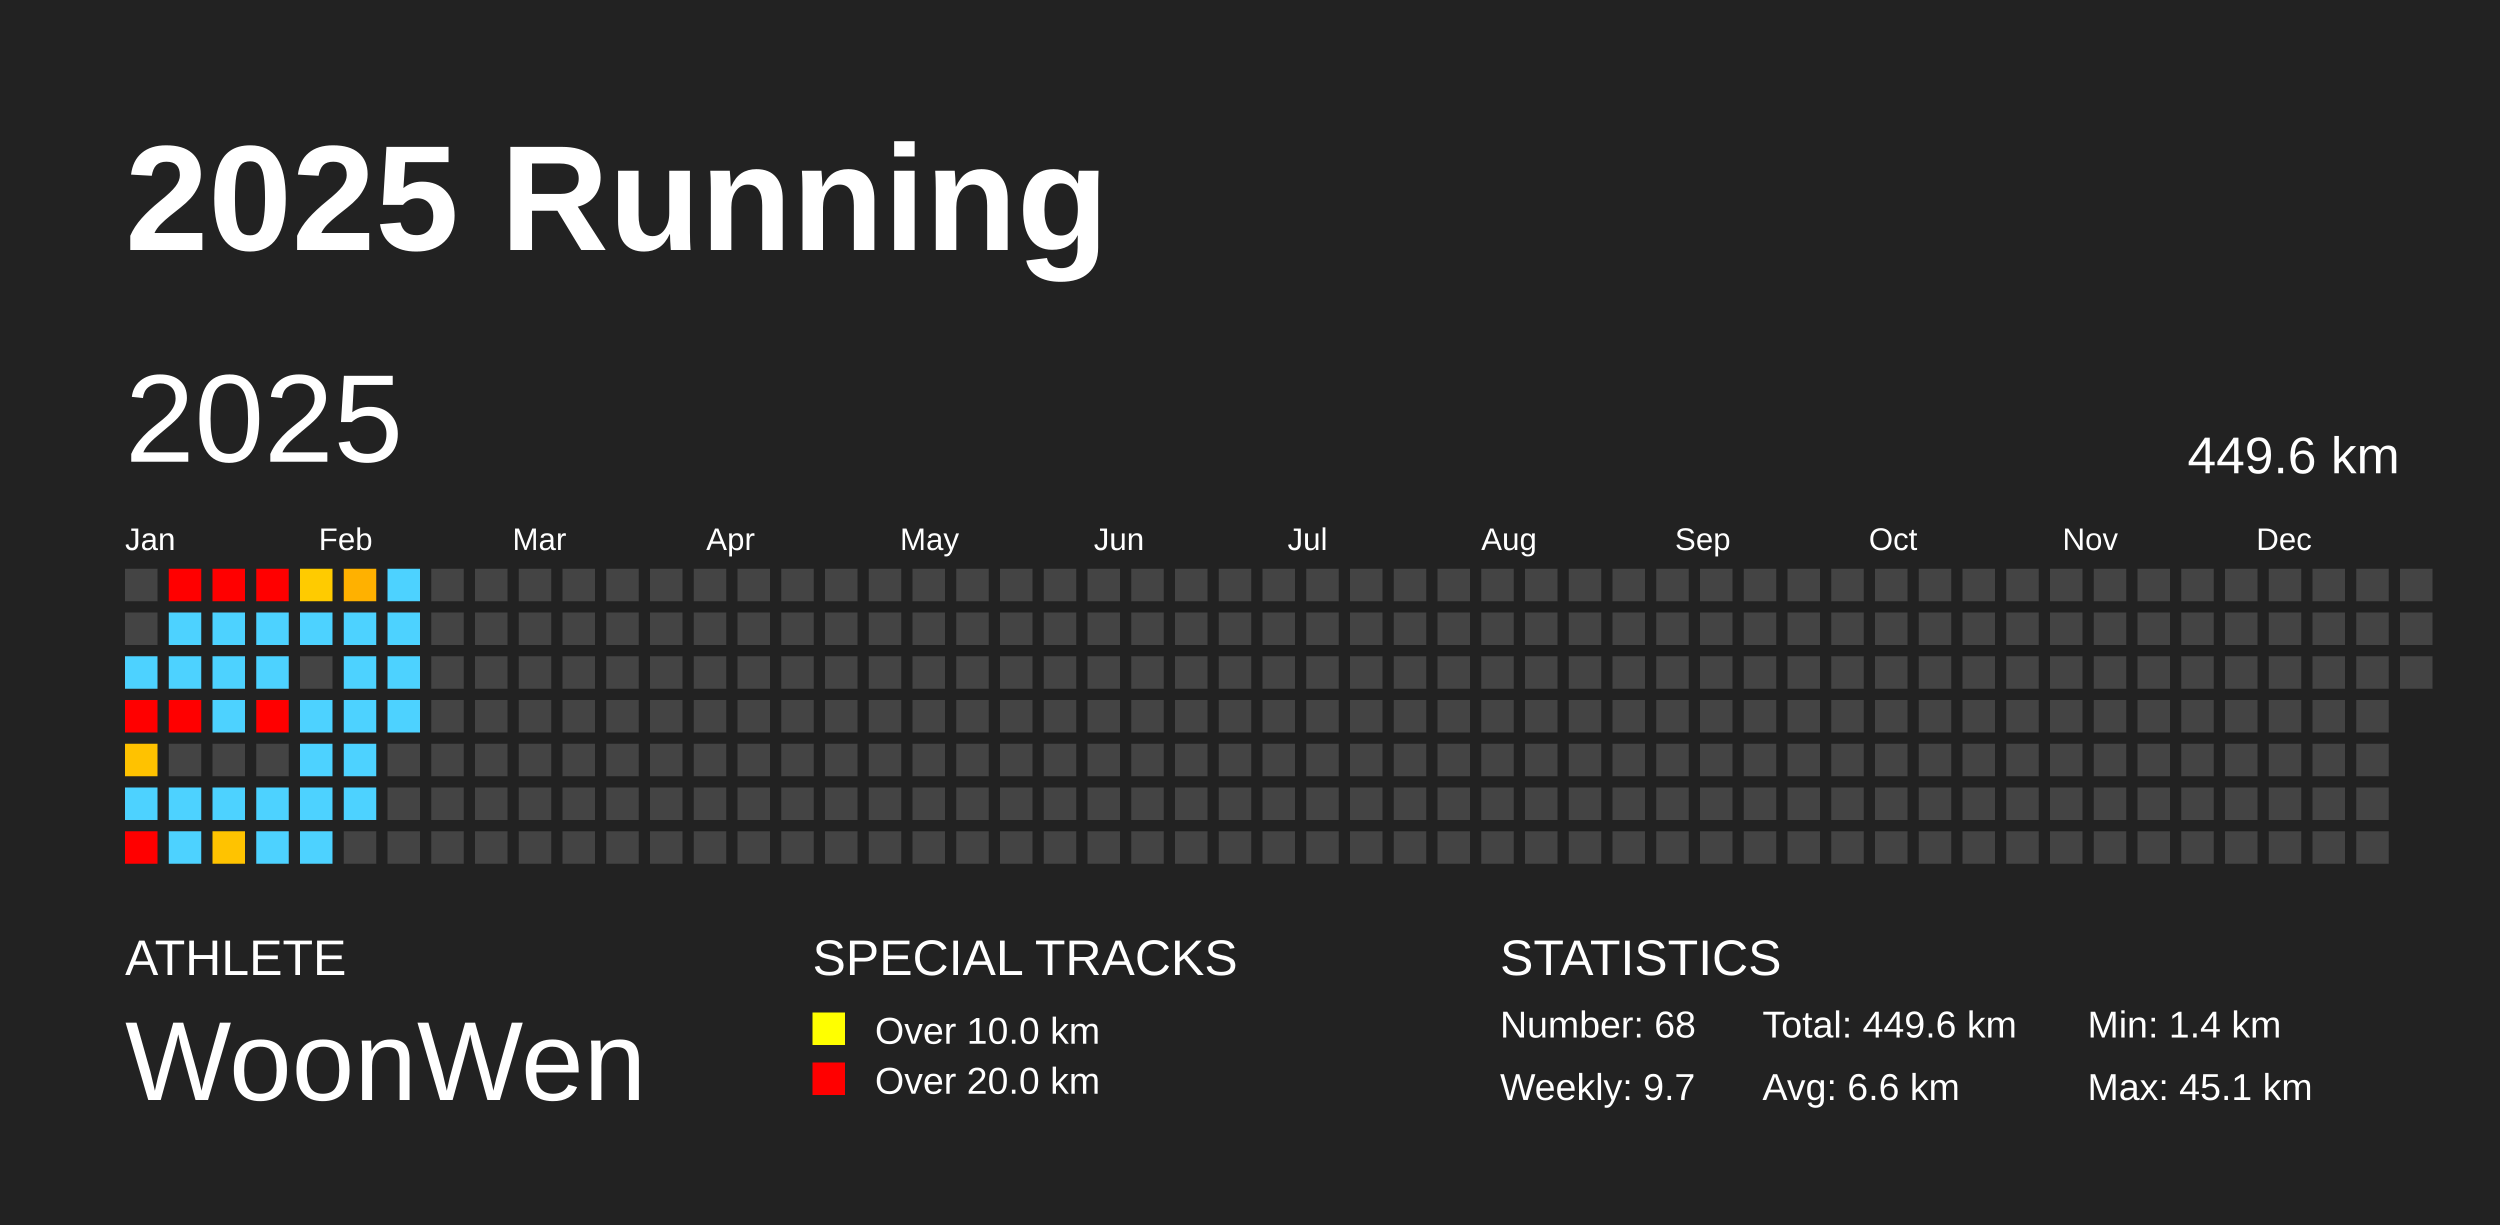
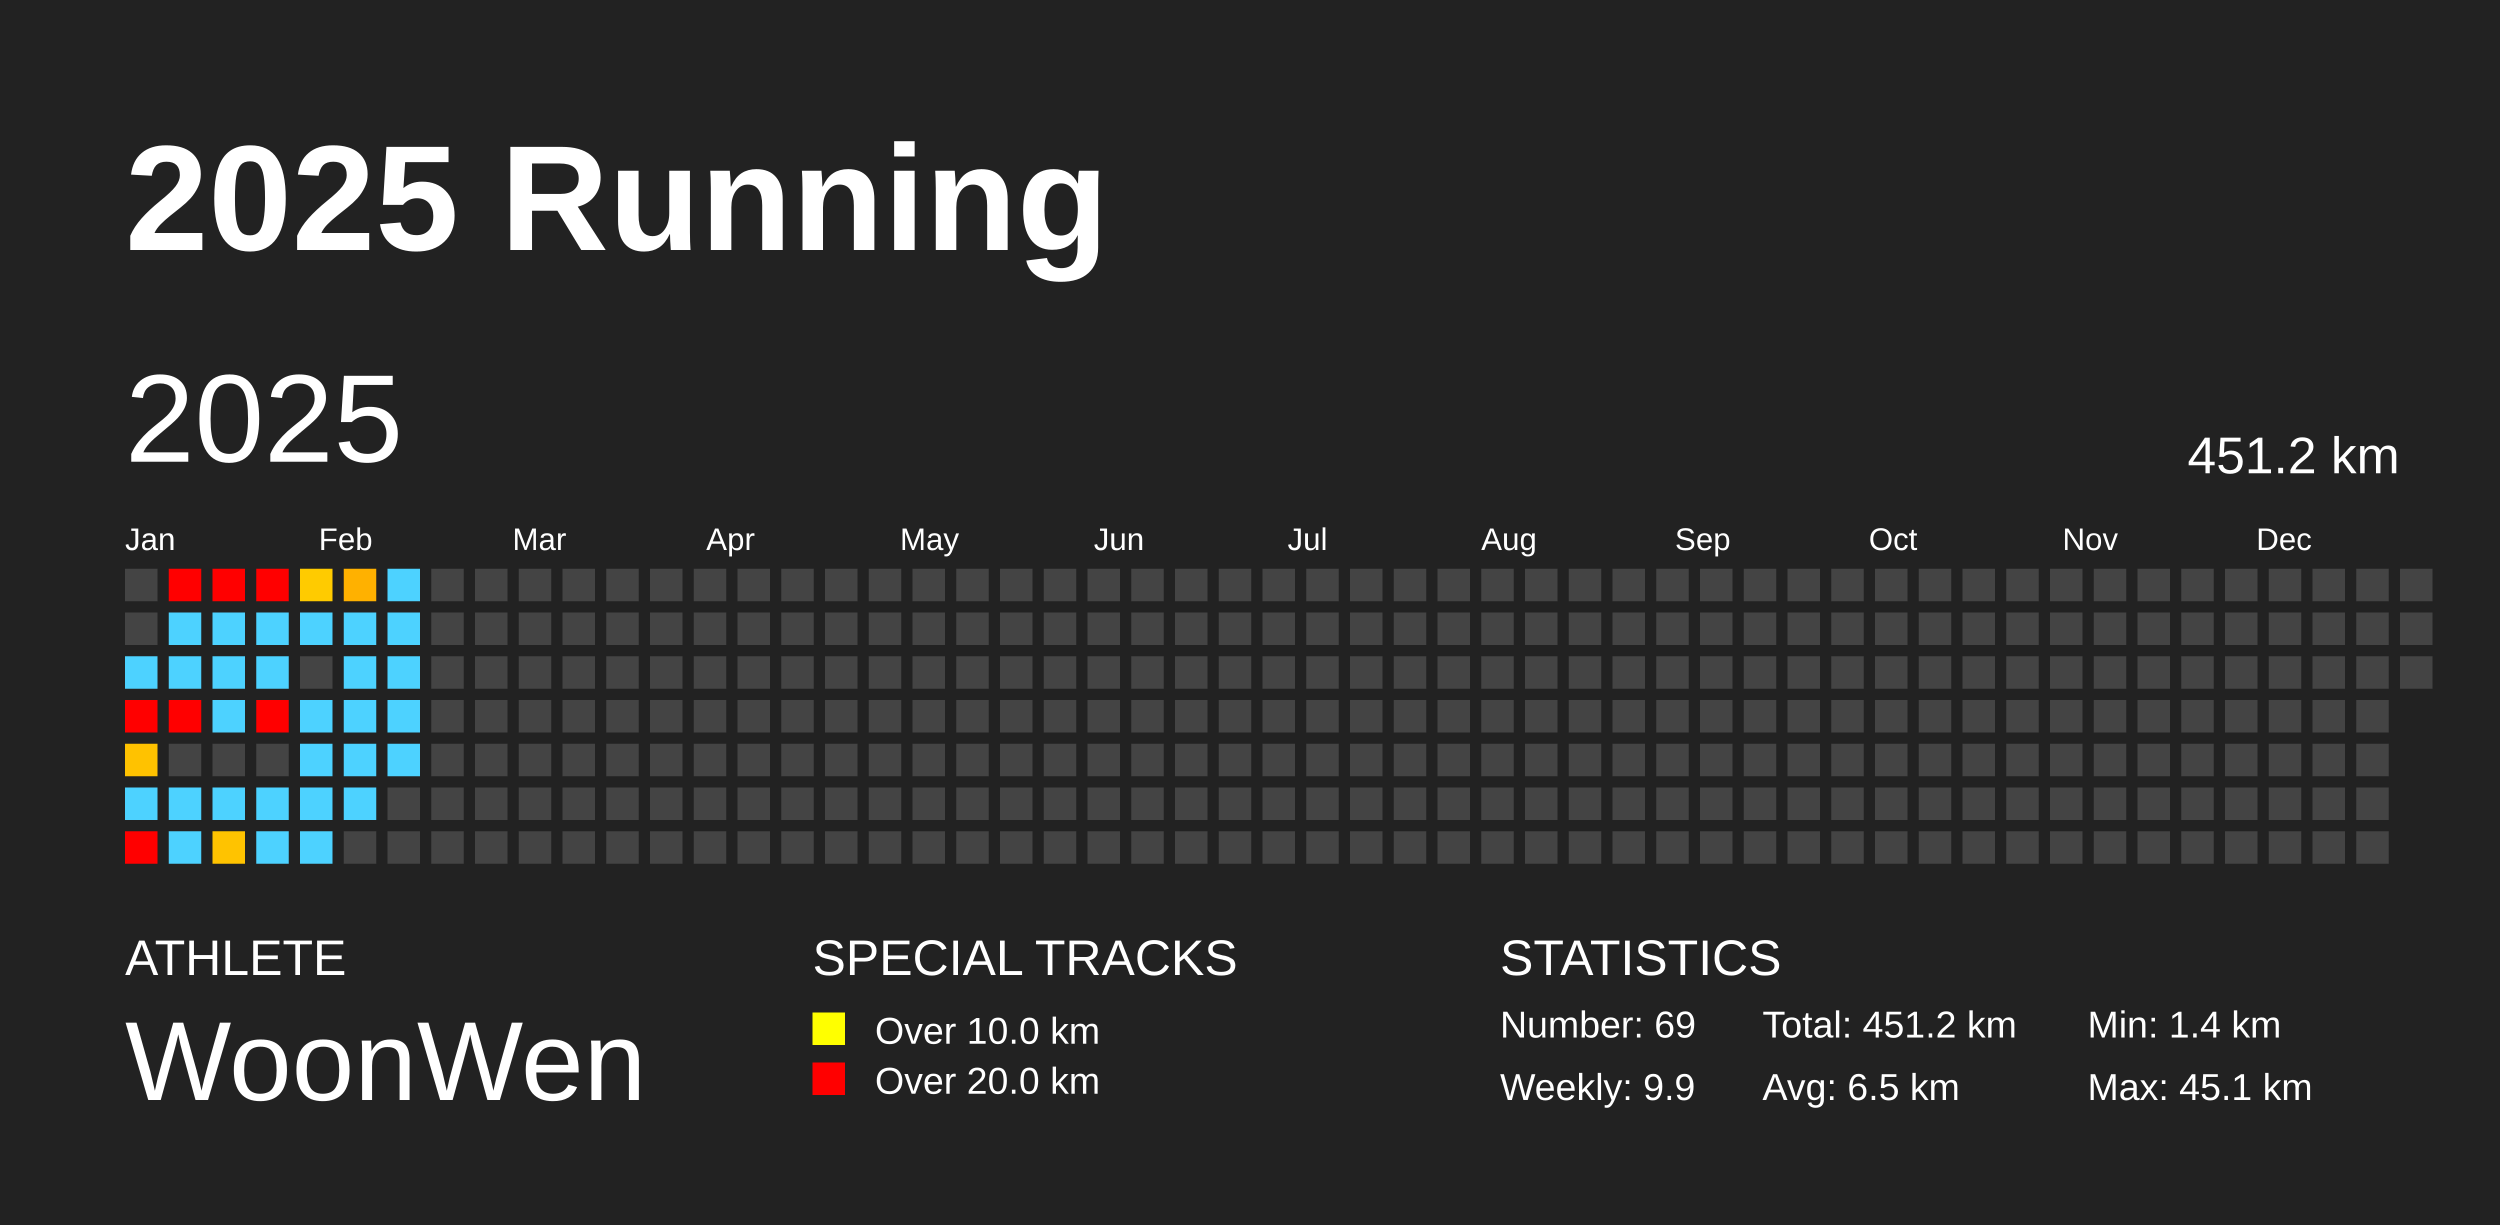
<svg xmlns="http://www.w3.org/2000/svg" baseProfile="full" height="98mm" version="1.1" viewBox="0,0,200,98" width="200mm">
  <defs />
  <rect fill="#222222" height="98" width="200" x="0" y="0" />
  <text fill="#FFFFFF" style="font-size:12px; font-family:Arial; font-weight:bold;" x="10" y="20">2025 Running</text>
  <text fill="#FFFFFF" style="font-size:4px; font-family:Arial" x="10" y="78">ATHLETE</text>
  <text fill="#FFFFFF" style="font-size:9px; font-family:Arial" x="10" y="88">WoonWen</text>
  <text fill="#FFFFFF" style="font-size:4px; font-family:Arial" x="65" y="78">SPECIAL TRACKS</text>
  <rect fill="yellow" height="2.6" width="2.6" x="65" y="81" />
  <text fill="#FFFFFF" style="font-size:3px; font-family:Arial" x="70" y="83.5">Over 10.0 km</text>
  <rect fill="red" height="2.6" width="2.6" x="65" y="85" />
  <text fill="#FFFFFF" style="font-size:3px; font-family:Arial" x="70" y="87.5">Over 20.0 km</text>
  <text fill="#FFFFFF" style="font-size:4px; font-family:Arial" x="120" y="78">STATISTICS</text>
-   <text fill="#FFFFFF" style="font-size:3px; font-family:Arial" x="120" y="83">Number: 68</text>
-   <text fill="#FFFFFF" style="font-size:3px; font-family:Arial" x="120" y="88">Weekly: 9.7</text>
-   <text fill="#FFFFFF" style="font-size:3px; font-family:Arial" x="141" y="83">Total: 449.6 km</text>
-   <text fill="#FFFFFF" style="font-size:3px; font-family:Arial" x="141" y="88">Avg: 6.6 km</text>
+   <text fill="#FFFFFF" style="font-size:3px; font-family:Arial" x="120" y="83">Number: 69</text>
+   <text fill="#FFFFFF" style="font-size:3px; font-family:Arial" x="120" y="88">Weekly: 9.9</text>
+   <text fill="#FFFFFF" style="font-size:3px; font-family:Arial" x="141" y="83">Total: 451.2 km</text>
+   <text fill="#FFFFFF" style="font-size:3px; font-family:Arial" x="141" y="88">Avg: 6.5 km</text>
  <text fill="#FFFFFF" style="font-size:3px; font-family:Arial" x="167" y="83">Min: 1.4 km</text>
  <text fill="#FFFFFF" style="font-size:3px; font-family:Arial" x="167" y="88">Max: 45.1 km</text>
  <text dominant-baseline="hanging" fill="#FFFFFF" style="font-size:10.0px; font-family:Arial;" x="10" y="30">2025</text>
-   <text dominant-baseline="hanging" fill="#FFFFFF" style="font-size:4.125px; font-family:Arial;" x="175" y="35">449.6 km</text>
+   <text dominant-baseline="hanging" fill="#FFFFFF" style="font-size:4.125px; font-family:Arial;" x="175" y="35">451.2 km</text>
  <text fill="#FFFFFF" style="font-size:2.5px; font-family:Arial" x="10.0" y="44">Jan</text>
  <text fill="#FFFFFF" style="font-size:2.5px; font-family:Arial" x="25.5" y="44">Feb</text>
  <text fill="#FFFFFF" style="font-size:2.5px; font-family:Arial" x="41.0" y="44">Mar</text>
  <text fill="#FFFFFF" style="font-size:2.5px; font-family:Arial" x="56.5" y="44">Apr</text>
  <text fill="#FFFFFF" style="font-size:2.5px; font-family:Arial" x="72.0" y="44">May</text>
  <text fill="#FFFFFF" style="font-size:2.5px; font-family:Arial" x="87.5" y="44">Jun</text>
  <text fill="#FFFFFF" style="font-size:2.5px; font-family:Arial" x="103.0" y="44">Jul</text>
  <text fill="#FFFFFF" style="font-size:2.5px; font-family:Arial" x="118.5" y="44">Aug</text>
  <text fill="#FFFFFF" style="font-size:2.5px; font-family:Arial" x="134.0" y="44">Sep</text>
  <text fill="#FFFFFF" style="font-size:2.5px; font-family:Arial" x="149.5" y="44">Oct</text>
  <text fill="#FFFFFF" style="font-size:2.5px; font-family:Arial" x="165.0" y="44">Nov</text>
  <text fill="#FFFFFF" style="font-size:2.5px; font-family:Arial" x="180.5" y="44">Dec</text>
  <rect fill="#444444" height="2.6" width="2.6" x="10.0" y="45.5" />
  <rect fill="#444444" height="2.6" width="2.6" x="10.0" y="49.0" />
  <rect fill="#4dd2ff" height="2.6" width="2.6" x="10.0" y="52.5" />
  <rect fill="red" height="2.6" width="2.6" x="10.0" y="56.0" />
  <rect fill="#ffc200" height="2.6" width="2.6" x="10.0" y="59.5" />
  <rect fill="#4dd2ff" height="2.6" width="2.6" x="10.0" y="63.0" />
  <rect fill="red" height="2.6" width="2.6" x="10.0" y="66.5" />
  <rect fill="red" height="2.6" width="2.6" x="13.5" y="45.5" />
  <rect fill="#4dd2ff" height="2.6" width="2.6" x="13.5" y="49.0" />
  <rect fill="#4dd2ff" height="2.6" width="2.6" x="13.5" y="52.5" />
  <rect fill="red" height="2.6" width="2.6" x="13.5" y="56.0" />
  <rect fill="#444444" height="2.6" width="2.6" x="13.5" y="59.5" />
  <rect fill="#4dd2ff" height="2.6" width="2.6" x="13.5" y="63.0" />
  <rect fill="#4dd2ff" height="2.6" width="2.6" x="13.5" y="66.5" />
  <rect fill="red" height="2.6" width="2.6" x="17.0" y="45.5" />
  <rect fill="#4dd2ff" height="2.6" width="2.6" x="17.0" y="49.0" />
  <rect fill="#4dd2ff" height="2.6" width="2.6" x="17.0" y="52.5" />
  <rect fill="#4dd2ff" height="2.6" width="2.6" x="17.0" y="56.0" />
  <rect fill="#444444" height="2.6" width="2.6" x="17.0" y="59.5" />
  <rect fill="#4dd2ff" height="2.6" width="2.6" x="17.0" y="63.0" />
  <rect fill="#ffc300" height="2.6" width="2.6" x="17.0" y="66.5" />
  <rect fill="red" height="2.6" width="2.6" x="20.5" y="45.5" />
  <rect fill="#4dd2ff" height="2.6" width="2.6" x="20.5" y="49.0" />
  <rect fill="#4dd2ff" height="2.6" width="2.6" x="20.5" y="52.5" />
  <rect fill="red" height="2.6" width="2.6" x="20.5" y="56.0" />
  <rect fill="#444444" height="2.6" width="2.6" x="20.5" y="59.5" />
  <rect fill="#4dd2ff" height="2.6" width="2.6" x="20.5" y="63.0" />
  <rect fill="#4dd2ff" height="2.6" width="2.6" x="20.5" y="66.5" />
  <rect fill="#ffcb00" height="2.6" width="2.6" x="24.0" y="45.5" />
  <rect fill="#4dd2ff" height="2.6" width="2.6" x="24.0" y="49.0" />
  <rect fill="#444444" height="2.6" width="2.6" x="24.0" y="52.5" />
  <rect fill="#4dd2ff" height="2.6" width="2.6" x="24.0" y="56.0" />
  <rect fill="#4dd2ff" height="2.6" width="2.6" x="24.0" y="59.5" />
  <rect fill="#4dd2ff" height="2.6" width="2.6" x="24.0" y="63.0" />
  <rect fill="#4dd2ff" height="2.6" width="2.6" x="24.0" y="66.5" />
  <rect fill="#ffb100" height="2.6" width="2.6" x="27.5" y="45.5" />
  <rect fill="#4dd2ff" height="2.6" width="2.6" x="27.5" y="49.0" />
  <rect fill="#4dd2ff" height="2.6" width="2.6" x="27.5" y="52.5" />
  <rect fill="#4dd2ff" height="2.6" width="2.6" x="27.5" y="56.0" />
  <rect fill="#4dd2ff" height="2.6" width="2.6" x="27.5" y="59.5" />
  <rect fill="#4dd2ff" height="2.6" width="2.6" x="27.5" y="63.0" />
  <rect fill="#444444" height="2.6" width="2.6" x="27.5" y="66.5" />
  <rect fill="#4dd2ff" height="2.6" width="2.6" x="31.0" y="45.5" />
  <rect fill="#4dd2ff" height="2.6" width="2.6" x="31.0" y="49.0" />
  <rect fill="#4dd2ff" height="2.6" width="2.6" x="31.0" y="52.5" />
  <rect fill="#4dd2ff" height="2.6" width="2.6" x="31.0" y="56.0" />
-   <rect fill="#444444" height="2.6" width="2.6" x="31.0" y="59.5" />
+   <rect fill="#4dd2ff" height="2.6" width="2.6" x="31.0" y="59.5" />
  <rect fill="#444444" height="2.6" width="2.6" x="31.0" y="63.0" />
  <rect fill="#444444" height="2.6" width="2.6" x="31.0" y="66.5" />
  <rect fill="#444444" height="2.6" width="2.6" x="34.5" y="45.5" />
  <rect fill="#444444" height="2.6" width="2.6" x="34.5" y="49.0" />
  <rect fill="#444444" height="2.6" width="2.6" x="34.5" y="52.5" />
  <rect fill="#444444" height="2.6" width="2.6" x="34.5" y="56.0" />
  <rect fill="#444444" height="2.6" width="2.6" x="34.5" y="59.5" />
  <rect fill="#444444" height="2.6" width="2.6" x="34.5" y="63.0" />
  <rect fill="#444444" height="2.6" width="2.6" x="34.5" y="66.5" />
  <rect fill="#444444" height="2.6" width="2.6" x="38.0" y="45.5" />
  <rect fill="#444444" height="2.6" width="2.6" x="38.0" y="49.0" />
  <rect fill="#444444" height="2.6" width="2.6" x="38.0" y="52.5" />
  <rect fill="#444444" height="2.6" width="2.6" x="38.0" y="56.0" />
  <rect fill="#444444" height="2.6" width="2.6" x="38.0" y="59.5" />
  <rect fill="#444444" height="2.6" width="2.6" x="38.0" y="63.0" />
  <rect fill="#444444" height="2.6" width="2.6" x="38.0" y="66.5" />
  <rect fill="#444444" height="2.6" width="2.6" x="41.5" y="45.5" />
  <rect fill="#444444" height="2.6" width="2.6" x="41.5" y="49.0" />
  <rect fill="#444444" height="2.6" width="2.6" x="41.5" y="52.5" />
  <rect fill="#444444" height="2.6" width="2.6" x="41.5" y="56.0" />
  <rect fill="#444444" height="2.6" width="2.6" x="41.5" y="59.5" />
  <rect fill="#444444" height="2.6" width="2.6" x="41.5" y="63.0" />
  <rect fill="#444444" height="2.6" width="2.6" x="41.5" y="66.5" />
  <rect fill="#444444" height="2.6" width="2.6" x="45.0" y="45.5" />
  <rect fill="#444444" height="2.6" width="2.6" x="45.0" y="49.0" />
  <rect fill="#444444" height="2.6" width="2.6" x="45.0" y="52.5" />
  <rect fill="#444444" height="2.6" width="2.6" x="45.0" y="56.0" />
  <rect fill="#444444" height="2.6" width="2.6" x="45.0" y="59.5" />
  <rect fill="#444444" height="2.6" width="2.6" x="45.0" y="63.0" />
  <rect fill="#444444" height="2.6" width="2.6" x="45.0" y="66.5" />
  <rect fill="#444444" height="2.6" width="2.6" x="48.5" y="45.5" />
  <rect fill="#444444" height="2.6" width="2.6" x="48.5" y="49.0" />
  <rect fill="#444444" height="2.6" width="2.6" x="48.5" y="52.5" />
  <rect fill="#444444" height="2.6" width="2.6" x="48.5" y="56.0" />
  <rect fill="#444444" height="2.6" width="2.6" x="48.5" y="59.5" />
  <rect fill="#444444" height="2.6" width="2.6" x="48.5" y="63.0" />
  <rect fill="#444444" height="2.6" width="2.6" x="48.5" y="66.5" />
  <rect fill="#444444" height="2.6" width="2.6" x="52.0" y="45.5" />
  <rect fill="#444444" height="2.6" width="2.6" x="52.0" y="49.0" />
  <rect fill="#444444" height="2.6" width="2.6" x="52.0" y="52.5" />
  <rect fill="#444444" height="2.6" width="2.6" x="52.0" y="56.0" />
  <rect fill="#444444" height="2.6" width="2.6" x="52.0" y="59.5" />
  <rect fill="#444444" height="2.6" width="2.6" x="52.0" y="63.0" />
  <rect fill="#444444" height="2.6" width="2.6" x="52.0" y="66.5" />
  <rect fill="#444444" height="2.6" width="2.6" x="55.5" y="45.5" />
  <rect fill="#444444" height="2.6" width="2.6" x="55.5" y="49.0" />
  <rect fill="#444444" height="2.6" width="2.6" x="55.5" y="52.5" />
  <rect fill="#444444" height="2.6" width="2.6" x="55.5" y="56.0" />
  <rect fill="#444444" height="2.6" width="2.6" x="55.5" y="59.5" />
  <rect fill="#444444" height="2.6" width="2.6" x="55.5" y="63.0" />
  <rect fill="#444444" height="2.6" width="2.6" x="55.5" y="66.5" />
  <rect fill="#444444" height="2.6" width="2.6" x="59.0" y="45.5" />
  <rect fill="#444444" height="2.6" width="2.6" x="59.0" y="49.0" />
  <rect fill="#444444" height="2.6" width="2.6" x="59.0" y="52.5" />
  <rect fill="#444444" height="2.6" width="2.6" x="59.0" y="56.0" />
  <rect fill="#444444" height="2.6" width="2.6" x="59.0" y="59.5" />
  <rect fill="#444444" height="2.6" width="2.6" x="59.0" y="63.0" />
  <rect fill="#444444" height="2.6" width="2.6" x="59.0" y="66.5" />
  <rect fill="#444444" height="2.6" width="2.6" x="62.5" y="45.5" />
  <rect fill="#444444" height="2.6" width="2.6" x="62.5" y="49.0" />
  <rect fill="#444444" height="2.6" width="2.6" x="62.5" y="52.5" />
  <rect fill="#444444" height="2.6" width="2.6" x="62.5" y="56.0" />
  <rect fill="#444444" height="2.6" width="2.6" x="62.5" y="59.5" />
  <rect fill="#444444" height="2.6" width="2.6" x="62.5" y="63.0" />
  <rect fill="#444444" height="2.6" width="2.6" x="62.5" y="66.5" />
  <rect fill="#444444" height="2.6" width="2.6" x="66.0" y="45.5" />
  <rect fill="#444444" height="2.6" width="2.6" x="66.0" y="49.0" />
  <rect fill="#444444" height="2.6" width="2.6" x="66.0" y="52.5" />
  <rect fill="#444444" height="2.6" width="2.6" x="66.0" y="56.0" />
  <rect fill="#444444" height="2.6" width="2.6" x="66.0" y="59.5" />
  <rect fill="#444444" height="2.6" width="2.6" x="66.0" y="63.0" />
  <rect fill="#444444" height="2.6" width="2.6" x="66.0" y="66.5" />
  <rect fill="#444444" height="2.6" width="2.6" x="69.5" y="45.5" />
  <rect fill="#444444" height="2.6" width="2.6" x="69.5" y="49.0" />
  <rect fill="#444444" height="2.6" width="2.6" x="69.5" y="52.5" />
  <rect fill="#444444" height="2.6" width="2.6" x="69.5" y="56.0" />
  <rect fill="#444444" height="2.6" width="2.6" x="69.5" y="59.5" />
  <rect fill="#444444" height="2.6" width="2.6" x="69.5" y="63.0" />
  <rect fill="#444444" height="2.6" width="2.6" x="69.5" y="66.5" />
  <rect fill="#444444" height="2.6" width="2.6" x="73.0" y="45.5" />
  <rect fill="#444444" height="2.6" width="2.6" x="73.0" y="49.0" />
  <rect fill="#444444" height="2.6" width="2.6" x="73.0" y="52.5" />
  <rect fill="#444444" height="2.6" width="2.6" x="73.0" y="56.0" />
  <rect fill="#444444" height="2.6" width="2.6" x="73.0" y="59.5" />
  <rect fill="#444444" height="2.6" width="2.6" x="73.0" y="63.0" />
  <rect fill="#444444" height="2.6" width="2.6" x="73.0" y="66.5" />
  <rect fill="#444444" height="2.6" width="2.6" x="76.5" y="45.5" />
  <rect fill="#444444" height="2.6" width="2.6" x="76.5" y="49.0" />
  <rect fill="#444444" height="2.6" width="2.6" x="76.5" y="52.5" />
  <rect fill="#444444" height="2.6" width="2.6" x="76.5" y="56.0" />
  <rect fill="#444444" height="2.6" width="2.6" x="76.5" y="59.5" />
  <rect fill="#444444" height="2.6" width="2.6" x="76.5" y="63.0" />
  <rect fill="#444444" height="2.6" width="2.6" x="76.5" y="66.5" />
  <rect fill="#444444" height="2.6" width="2.6" x="80.0" y="45.5" />
  <rect fill="#444444" height="2.6" width="2.6" x="80.0" y="49.0" />
  <rect fill="#444444" height="2.6" width="2.6" x="80.0" y="52.5" />
  <rect fill="#444444" height="2.6" width="2.6" x="80.0" y="56.0" />
  <rect fill="#444444" height="2.6" width="2.6" x="80.0" y="59.5" />
  <rect fill="#444444" height="2.6" width="2.6" x="80.0" y="63.0" />
  <rect fill="#444444" height="2.6" width="2.6" x="80.0" y="66.5" />
  <rect fill="#444444" height="2.6" width="2.6" x="83.5" y="45.5" />
  <rect fill="#444444" height="2.6" width="2.6" x="83.5" y="49.0" />
  <rect fill="#444444" height="2.6" width="2.6" x="83.5" y="52.5" />
  <rect fill="#444444" height="2.6" width="2.6" x="83.5" y="56.0" />
  <rect fill="#444444" height="2.6" width="2.6" x="83.5" y="59.5" />
  <rect fill="#444444" height="2.6" width="2.6" x="83.5" y="63.0" />
  <rect fill="#444444" height="2.6" width="2.6" x="83.5" y="66.5" />
  <rect fill="#444444" height="2.6" width="2.6" x="87.0" y="45.5" />
  <rect fill="#444444" height="2.6" width="2.6" x="87.0" y="49.0" />
  <rect fill="#444444" height="2.6" width="2.6" x="87.0" y="52.5" />
  <rect fill="#444444" height="2.6" width="2.6" x="87.0" y="56.0" />
  <rect fill="#444444" height="2.6" width="2.6" x="87.0" y="59.5" />
  <rect fill="#444444" height="2.6" width="2.6" x="87.0" y="63.0" />
  <rect fill="#444444" height="2.6" width="2.6" x="87.0" y="66.5" />
  <rect fill="#444444" height="2.6" width="2.6" x="90.5" y="45.5" />
  <rect fill="#444444" height="2.6" width="2.6" x="90.5" y="49.0" />
  <rect fill="#444444" height="2.6" width="2.6" x="90.5" y="52.5" />
  <rect fill="#444444" height="2.6" width="2.6" x="90.5" y="56.0" />
  <rect fill="#444444" height="2.6" width="2.6" x="90.5" y="59.5" />
  <rect fill="#444444" height="2.6" width="2.6" x="90.5" y="63.0" />
  <rect fill="#444444" height="2.6" width="2.6" x="90.5" y="66.5" />
  <rect fill="#444444" height="2.6" width="2.6" x="94.0" y="45.5" />
  <rect fill="#444444" height="2.6" width="2.6" x="94.0" y="49.0" />
  <rect fill="#444444" height="2.6" width="2.6" x="94.0" y="52.5" />
  <rect fill="#444444" height="2.6" width="2.6" x="94.0" y="56.0" />
  <rect fill="#444444" height="2.6" width="2.6" x="94.0" y="59.5" />
  <rect fill="#444444" height="2.6" width="2.6" x="94.0" y="63.0" />
  <rect fill="#444444" height="2.6" width="2.6" x="94.0" y="66.5" />
  <rect fill="#444444" height="2.6" width="2.6" x="97.5" y="45.5" />
  <rect fill="#444444" height="2.6" width="2.6" x="97.5" y="49.0" />
  <rect fill="#444444" height="2.6" width="2.6" x="97.5" y="52.5" />
  <rect fill="#444444" height="2.6" width="2.6" x="97.5" y="56.0" />
  <rect fill="#444444" height="2.6" width="2.6" x="97.5" y="59.5" />
  <rect fill="#444444" height="2.6" width="2.6" x="97.5" y="63.0" />
  <rect fill="#444444" height="2.6" width="2.6" x="97.5" y="66.5" />
  <rect fill="#444444" height="2.6" width="2.6" x="101.0" y="45.5" />
  <rect fill="#444444" height="2.6" width="2.6" x="101.0" y="49.0" />
  <rect fill="#444444" height="2.6" width="2.6" x="101.0" y="52.5" />
  <rect fill="#444444" height="2.6" width="2.6" x="101.0" y="56.0" />
  <rect fill="#444444" height="2.6" width="2.6" x="101.0" y="59.5" />
  <rect fill="#444444" height="2.6" width="2.6" x="101.0" y="63.0" />
  <rect fill="#444444" height="2.6" width="2.6" x="101.0" y="66.5" />
  <rect fill="#444444" height="2.6" width="2.6" x="104.5" y="45.5" />
  <rect fill="#444444" height="2.6" width="2.6" x="104.5" y="49.0" />
  <rect fill="#444444" height="2.6" width="2.6" x="104.5" y="52.5" />
  <rect fill="#444444" height="2.6" width="2.6" x="104.5" y="56.0" />
  <rect fill="#444444" height="2.6" width="2.6" x="104.5" y="59.5" />
  <rect fill="#444444" height="2.6" width="2.6" x="104.5" y="63.0" />
  <rect fill="#444444" height="2.6" width="2.6" x="104.5" y="66.5" />
  <rect fill="#444444" height="2.6" width="2.6" x="108.0" y="45.5" />
  <rect fill="#444444" height="2.6" width="2.6" x="108.0" y="49.0" />
  <rect fill="#444444" height="2.6" width="2.6" x="108.0" y="52.5" />
  <rect fill="#444444" height="2.6" width="2.6" x="108.0" y="56.0" />
  <rect fill="#444444" height="2.6" width="2.6" x="108.0" y="59.5" />
  <rect fill="#444444" height="2.6" width="2.6" x="108.0" y="63.0" />
  <rect fill="#444444" height="2.6" width="2.6" x="108.0" y="66.5" />
  <rect fill="#444444" height="2.6" width="2.6" x="111.5" y="45.5" />
  <rect fill="#444444" height="2.6" width="2.6" x="111.5" y="49.0" />
  <rect fill="#444444" height="2.6" width="2.6" x="111.5" y="52.5" />
  <rect fill="#444444" height="2.6" width="2.6" x="111.5" y="56.0" />
  <rect fill="#444444" height="2.6" width="2.6" x="111.5" y="59.5" />
  <rect fill="#444444" height="2.6" width="2.6" x="111.5" y="63.0" />
  <rect fill="#444444" height="2.6" width="2.6" x="111.5" y="66.5" />
  <rect fill="#444444" height="2.6" width="2.6" x="115.0" y="45.5" />
  <rect fill="#444444" height="2.6" width="2.6" x="115.0" y="49.0" />
  <rect fill="#444444" height="2.6" width="2.6" x="115.0" y="52.5" />
  <rect fill="#444444" height="2.6" width="2.6" x="115.0" y="56.0" />
  <rect fill="#444444" height="2.6" width="2.6" x="115.0" y="59.5" />
  <rect fill="#444444" height="2.6" width="2.6" x="115.0" y="63.0" />
  <rect fill="#444444" height="2.6" width="2.6" x="115.0" y="66.5" />
  <rect fill="#444444" height="2.6" width="2.6" x="118.5" y="45.5" />
  <rect fill="#444444" height="2.6" width="2.6" x="118.5" y="49.0" />
  <rect fill="#444444" height="2.6" width="2.6" x="118.5" y="52.5" />
  <rect fill="#444444" height="2.6" width="2.6" x="118.5" y="56.0" />
  <rect fill="#444444" height="2.6" width="2.6" x="118.5" y="59.5" />
  <rect fill="#444444" height="2.6" width="2.6" x="118.5" y="63.0" />
  <rect fill="#444444" height="2.6" width="2.6" x="118.5" y="66.5" />
  <rect fill="#444444" height="2.6" width="2.6" x="122.0" y="45.5" />
  <rect fill="#444444" height="2.6" width="2.6" x="122.0" y="49.0" />
  <rect fill="#444444" height="2.6" width="2.6" x="122.0" y="52.5" />
  <rect fill="#444444" height="2.6" width="2.6" x="122.0" y="56.0" />
  <rect fill="#444444" height="2.6" width="2.6" x="122.0" y="59.5" />
  <rect fill="#444444" height="2.6" width="2.6" x="122.0" y="63.0" />
  <rect fill="#444444" height="2.6" width="2.6" x="122.0" y="66.5" />
  <rect fill="#444444" height="2.6" width="2.6" x="125.5" y="45.5" />
  <rect fill="#444444" height="2.6" width="2.6" x="125.5" y="49.0" />
  <rect fill="#444444" height="2.6" width="2.6" x="125.5" y="52.5" />
  <rect fill="#444444" height="2.6" width="2.6" x="125.5" y="56.0" />
  <rect fill="#444444" height="2.6" width="2.6" x="125.5" y="59.5" />
  <rect fill="#444444" height="2.6" width="2.6" x="125.5" y="63.0" />
  <rect fill="#444444" height="2.6" width="2.6" x="125.5" y="66.5" />
  <rect fill="#444444" height="2.6" width="2.6" x="129.0" y="45.5" />
  <rect fill="#444444" height="2.6" width="2.6" x="129.0" y="49.0" />
  <rect fill="#444444" height="2.6" width="2.6" x="129.0" y="52.5" />
  <rect fill="#444444" height="2.6" width="2.6" x="129.0" y="56.0" />
  <rect fill="#444444" height="2.6" width="2.6" x="129.0" y="59.5" />
  <rect fill="#444444" height="2.6" width="2.6" x="129.0" y="63.0" />
  <rect fill="#444444" height="2.6" width="2.6" x="129.0" y="66.5" />
  <rect fill="#444444" height="2.6" width="2.6" x="132.5" y="45.5" />
  <rect fill="#444444" height="2.6" width="2.6" x="132.5" y="49.0" />
  <rect fill="#444444" height="2.6" width="2.6" x="132.5" y="52.5" />
  <rect fill="#444444" height="2.6" width="2.6" x="132.5" y="56.0" />
  <rect fill="#444444" height="2.6" width="2.6" x="132.5" y="59.5" />
  <rect fill="#444444" height="2.6" width="2.6" x="132.5" y="63.0" />
  <rect fill="#444444" height="2.6" width="2.6" x="132.5" y="66.5" />
  <rect fill="#444444" height="2.6" width="2.6" x="136.0" y="45.5" />
  <rect fill="#444444" height="2.6" width="2.6" x="136.0" y="49.0" />
  <rect fill="#444444" height="2.6" width="2.6" x="136.0" y="52.5" />
  <rect fill="#444444" height="2.6" width="2.6" x="136.0" y="56.0" />
  <rect fill="#444444" height="2.6" width="2.6" x="136.0" y="59.5" />
  <rect fill="#444444" height="2.6" width="2.6" x="136.0" y="63.0" />
  <rect fill="#444444" height="2.6" width="2.6" x="136.0" y="66.5" />
  <rect fill="#444444" height="2.6" width="2.6" x="139.5" y="45.5" />
  <rect fill="#444444" height="2.6" width="2.6" x="139.5" y="49.0" />
  <rect fill="#444444" height="2.6" width="2.6" x="139.5" y="52.5" />
  <rect fill="#444444" height="2.6" width="2.6" x="139.5" y="56.0" />
  <rect fill="#444444" height="2.6" width="2.6" x="139.5" y="59.5" />
  <rect fill="#444444" height="2.6" width="2.6" x="139.5" y="63.0" />
  <rect fill="#444444" height="2.6" width="2.6" x="139.5" y="66.5" />
  <rect fill="#444444" height="2.6" width="2.6" x="143.0" y="45.5" />
  <rect fill="#444444" height="2.6" width="2.6" x="143.0" y="49.0" />
  <rect fill="#444444" height="2.6" width="2.6" x="143.0" y="52.5" />
  <rect fill="#444444" height="2.6" width="2.6" x="143.0" y="56.0" />
  <rect fill="#444444" height="2.6" width="2.6" x="143.0" y="59.5" />
  <rect fill="#444444" height="2.6" width="2.6" x="143.0" y="63.0" />
  <rect fill="#444444" height="2.6" width="2.6" x="143.0" y="66.5" />
  <rect fill="#444444" height="2.6" width="2.6" x="146.5" y="45.5" />
  <rect fill="#444444" height="2.6" width="2.6" x="146.5" y="49.0" />
  <rect fill="#444444" height="2.6" width="2.6" x="146.5" y="52.5" />
  <rect fill="#444444" height="2.6" width="2.6" x="146.5" y="56.0" />
  <rect fill="#444444" height="2.6" width="2.6" x="146.5" y="59.5" />
  <rect fill="#444444" height="2.6" width="2.6" x="146.5" y="63.0" />
  <rect fill="#444444" height="2.6" width="2.6" x="146.5" y="66.5" />
  <rect fill="#444444" height="2.6" width="2.6" x="150.0" y="45.5" />
  <rect fill="#444444" height="2.6" width="2.6" x="150.0" y="49.0" />
  <rect fill="#444444" height="2.6" width="2.6" x="150.0" y="52.5" />
  <rect fill="#444444" height="2.6" width="2.6" x="150.0" y="56.0" />
  <rect fill="#444444" height="2.6" width="2.6" x="150.0" y="59.5" />
  <rect fill="#444444" height="2.6" width="2.6" x="150.0" y="63.0" />
  <rect fill="#444444" height="2.6" width="2.6" x="150.0" y="66.5" />
  <rect fill="#444444" height="2.6" width="2.6" x="153.5" y="45.5" />
  <rect fill="#444444" height="2.6" width="2.6" x="153.5" y="49.0" />
  <rect fill="#444444" height="2.6" width="2.6" x="153.5" y="52.5" />
  <rect fill="#444444" height="2.6" width="2.6" x="153.5" y="56.0" />
  <rect fill="#444444" height="2.6" width="2.6" x="153.5" y="59.5" />
  <rect fill="#444444" height="2.6" width="2.6" x="153.5" y="63.0" />
  <rect fill="#444444" height="2.6" width="2.6" x="153.5" y="66.5" />
  <rect fill="#444444" height="2.6" width="2.6" x="157.0" y="45.5" />
  <rect fill="#444444" height="2.6" width="2.6" x="157.0" y="49.0" />
  <rect fill="#444444" height="2.6" width="2.6" x="157.0" y="52.5" />
  <rect fill="#444444" height="2.6" width="2.6" x="157.0" y="56.0" />
  <rect fill="#444444" height="2.6" width="2.6" x="157.0" y="59.5" />
  <rect fill="#444444" height="2.6" width="2.6" x="157.0" y="63.0" />
  <rect fill="#444444" height="2.6" width="2.6" x="157.0" y="66.5" />
  <rect fill="#444444" height="2.6" width="2.6" x="160.5" y="45.5" />
  <rect fill="#444444" height="2.6" width="2.6" x="160.5" y="49.0" />
  <rect fill="#444444" height="2.6" width="2.6" x="160.5" y="52.5" />
  <rect fill="#444444" height="2.6" width="2.6" x="160.5" y="56.0" />
  <rect fill="#444444" height="2.6" width="2.6" x="160.5" y="59.5" />
  <rect fill="#444444" height="2.6" width="2.6" x="160.5" y="63.0" />
  <rect fill="#444444" height="2.6" width="2.6" x="160.5" y="66.5" />
  <rect fill="#444444" height="2.6" width="2.6" x="164.0" y="45.5" />
  <rect fill="#444444" height="2.6" width="2.6" x="164.0" y="49.0" />
  <rect fill="#444444" height="2.6" width="2.6" x="164.0" y="52.5" />
  <rect fill="#444444" height="2.6" width="2.6" x="164.0" y="56.0" />
  <rect fill="#444444" height="2.6" width="2.6" x="164.0" y="59.5" />
  <rect fill="#444444" height="2.6" width="2.6" x="164.0" y="63.0" />
  <rect fill="#444444" height="2.6" width="2.6" x="164.0" y="66.5" />
  <rect fill="#444444" height="2.6" width="2.6" x="167.5" y="45.5" />
  <rect fill="#444444" height="2.6" width="2.6" x="167.5" y="49.0" />
  <rect fill="#444444" height="2.6" width="2.6" x="167.5" y="52.5" />
  <rect fill="#444444" height="2.6" width="2.6" x="167.5" y="56.0" />
  <rect fill="#444444" height="2.6" width="2.6" x="167.5" y="59.5" />
  <rect fill="#444444" height="2.6" width="2.6" x="167.5" y="63.0" />
  <rect fill="#444444" height="2.6" width="2.6" x="167.5" y="66.5" />
  <rect fill="#444444" height="2.6" width="2.6" x="171.0" y="45.5" />
  <rect fill="#444444" height="2.6" width="2.6" x="171.0" y="49.0" />
  <rect fill="#444444" height="2.6" width="2.6" x="171.0" y="52.5" />
  <rect fill="#444444" height="2.6" width="2.6" x="171.0" y="56.0" />
  <rect fill="#444444" height="2.6" width="2.6" x="171.0" y="59.5" />
  <rect fill="#444444" height="2.6" width="2.6" x="171.0" y="63.0" />
  <rect fill="#444444" height="2.6" width="2.6" x="171.0" y="66.5" />
  <rect fill="#444444" height="2.6" width="2.6" x="174.5" y="45.5" />
  <rect fill="#444444" height="2.6" width="2.6" x="174.5" y="49.0" />
  <rect fill="#444444" height="2.6" width="2.6" x="174.5" y="52.5" />
  <rect fill="#444444" height="2.6" width="2.6" x="174.5" y="56.0" />
  <rect fill="#444444" height="2.6" width="2.6" x="174.5" y="59.5" />
  <rect fill="#444444" height="2.6" width="2.6" x="174.5" y="63.0" />
  <rect fill="#444444" height="2.6" width="2.6" x="174.5" y="66.5" />
  <rect fill="#444444" height="2.6" width="2.6" x="178.0" y="45.5" />
  <rect fill="#444444" height="2.6" width="2.6" x="178.0" y="49.0" />
  <rect fill="#444444" height="2.6" width="2.6" x="178.0" y="52.5" />
  <rect fill="#444444" height="2.6" width="2.6" x="178.0" y="56.0" />
  <rect fill="#444444" height="2.6" width="2.6" x="178.0" y="59.5" />
  <rect fill="#444444" height="2.6" width="2.6" x="178.0" y="63.0" />
  <rect fill="#444444" height="2.6" width="2.6" x="178.0" y="66.5" />
  <rect fill="#444444" height="2.6" width="2.6" x="181.5" y="45.5" />
  <rect fill="#444444" height="2.6" width="2.6" x="181.5" y="49.0" />
  <rect fill="#444444" height="2.6" width="2.6" x="181.5" y="52.5" />
  <rect fill="#444444" height="2.6" width="2.6" x="181.5" y="56.0" />
  <rect fill="#444444" height="2.6" width="2.6" x="181.5" y="59.5" />
  <rect fill="#444444" height="2.6" width="2.6" x="181.5" y="63.0" />
  <rect fill="#444444" height="2.6" width="2.6" x="181.5" y="66.5" />
  <rect fill="#444444" height="2.6" width="2.6" x="185.0" y="45.5" />
  <rect fill="#444444" height="2.6" width="2.6" x="185.0" y="49.0" />
  <rect fill="#444444" height="2.6" width="2.6" x="185.0" y="52.5" />
  <rect fill="#444444" height="2.6" width="2.6" x="185.0" y="56.0" />
  <rect fill="#444444" height="2.6" width="2.6" x="185.0" y="59.5" />
  <rect fill="#444444" height="2.6" width="2.6" x="185.0" y="63.0" />
  <rect fill="#444444" height="2.6" width="2.6" x="185.0" y="66.5" />
  <rect fill="#444444" height="2.6" width="2.6" x="188.5" y="45.5" />
  <rect fill="#444444" height="2.6" width="2.6" x="188.5" y="49.0" />
  <rect fill="#444444" height="2.6" width="2.6" x="188.5" y="52.5" />
  <rect fill="#444444" height="2.6" width="2.6" x="188.5" y="56.0" />
  <rect fill="#444444" height="2.6" width="2.6" x="188.5" y="59.5" />
  <rect fill="#444444" height="2.6" width="2.6" x="188.5" y="63.0" />
  <rect fill="#444444" height="2.6" width="2.6" x="188.5" y="66.5" />
  <rect fill="#444444" height="2.6" width="2.6" x="192.0" y="45.5" />
  <rect fill="#444444" height="2.6" width="2.6" x="192.0" y="49.0" />
  <rect fill="#444444" height="2.6" width="2.6" x="192.0" y="52.5" />
</svg>
